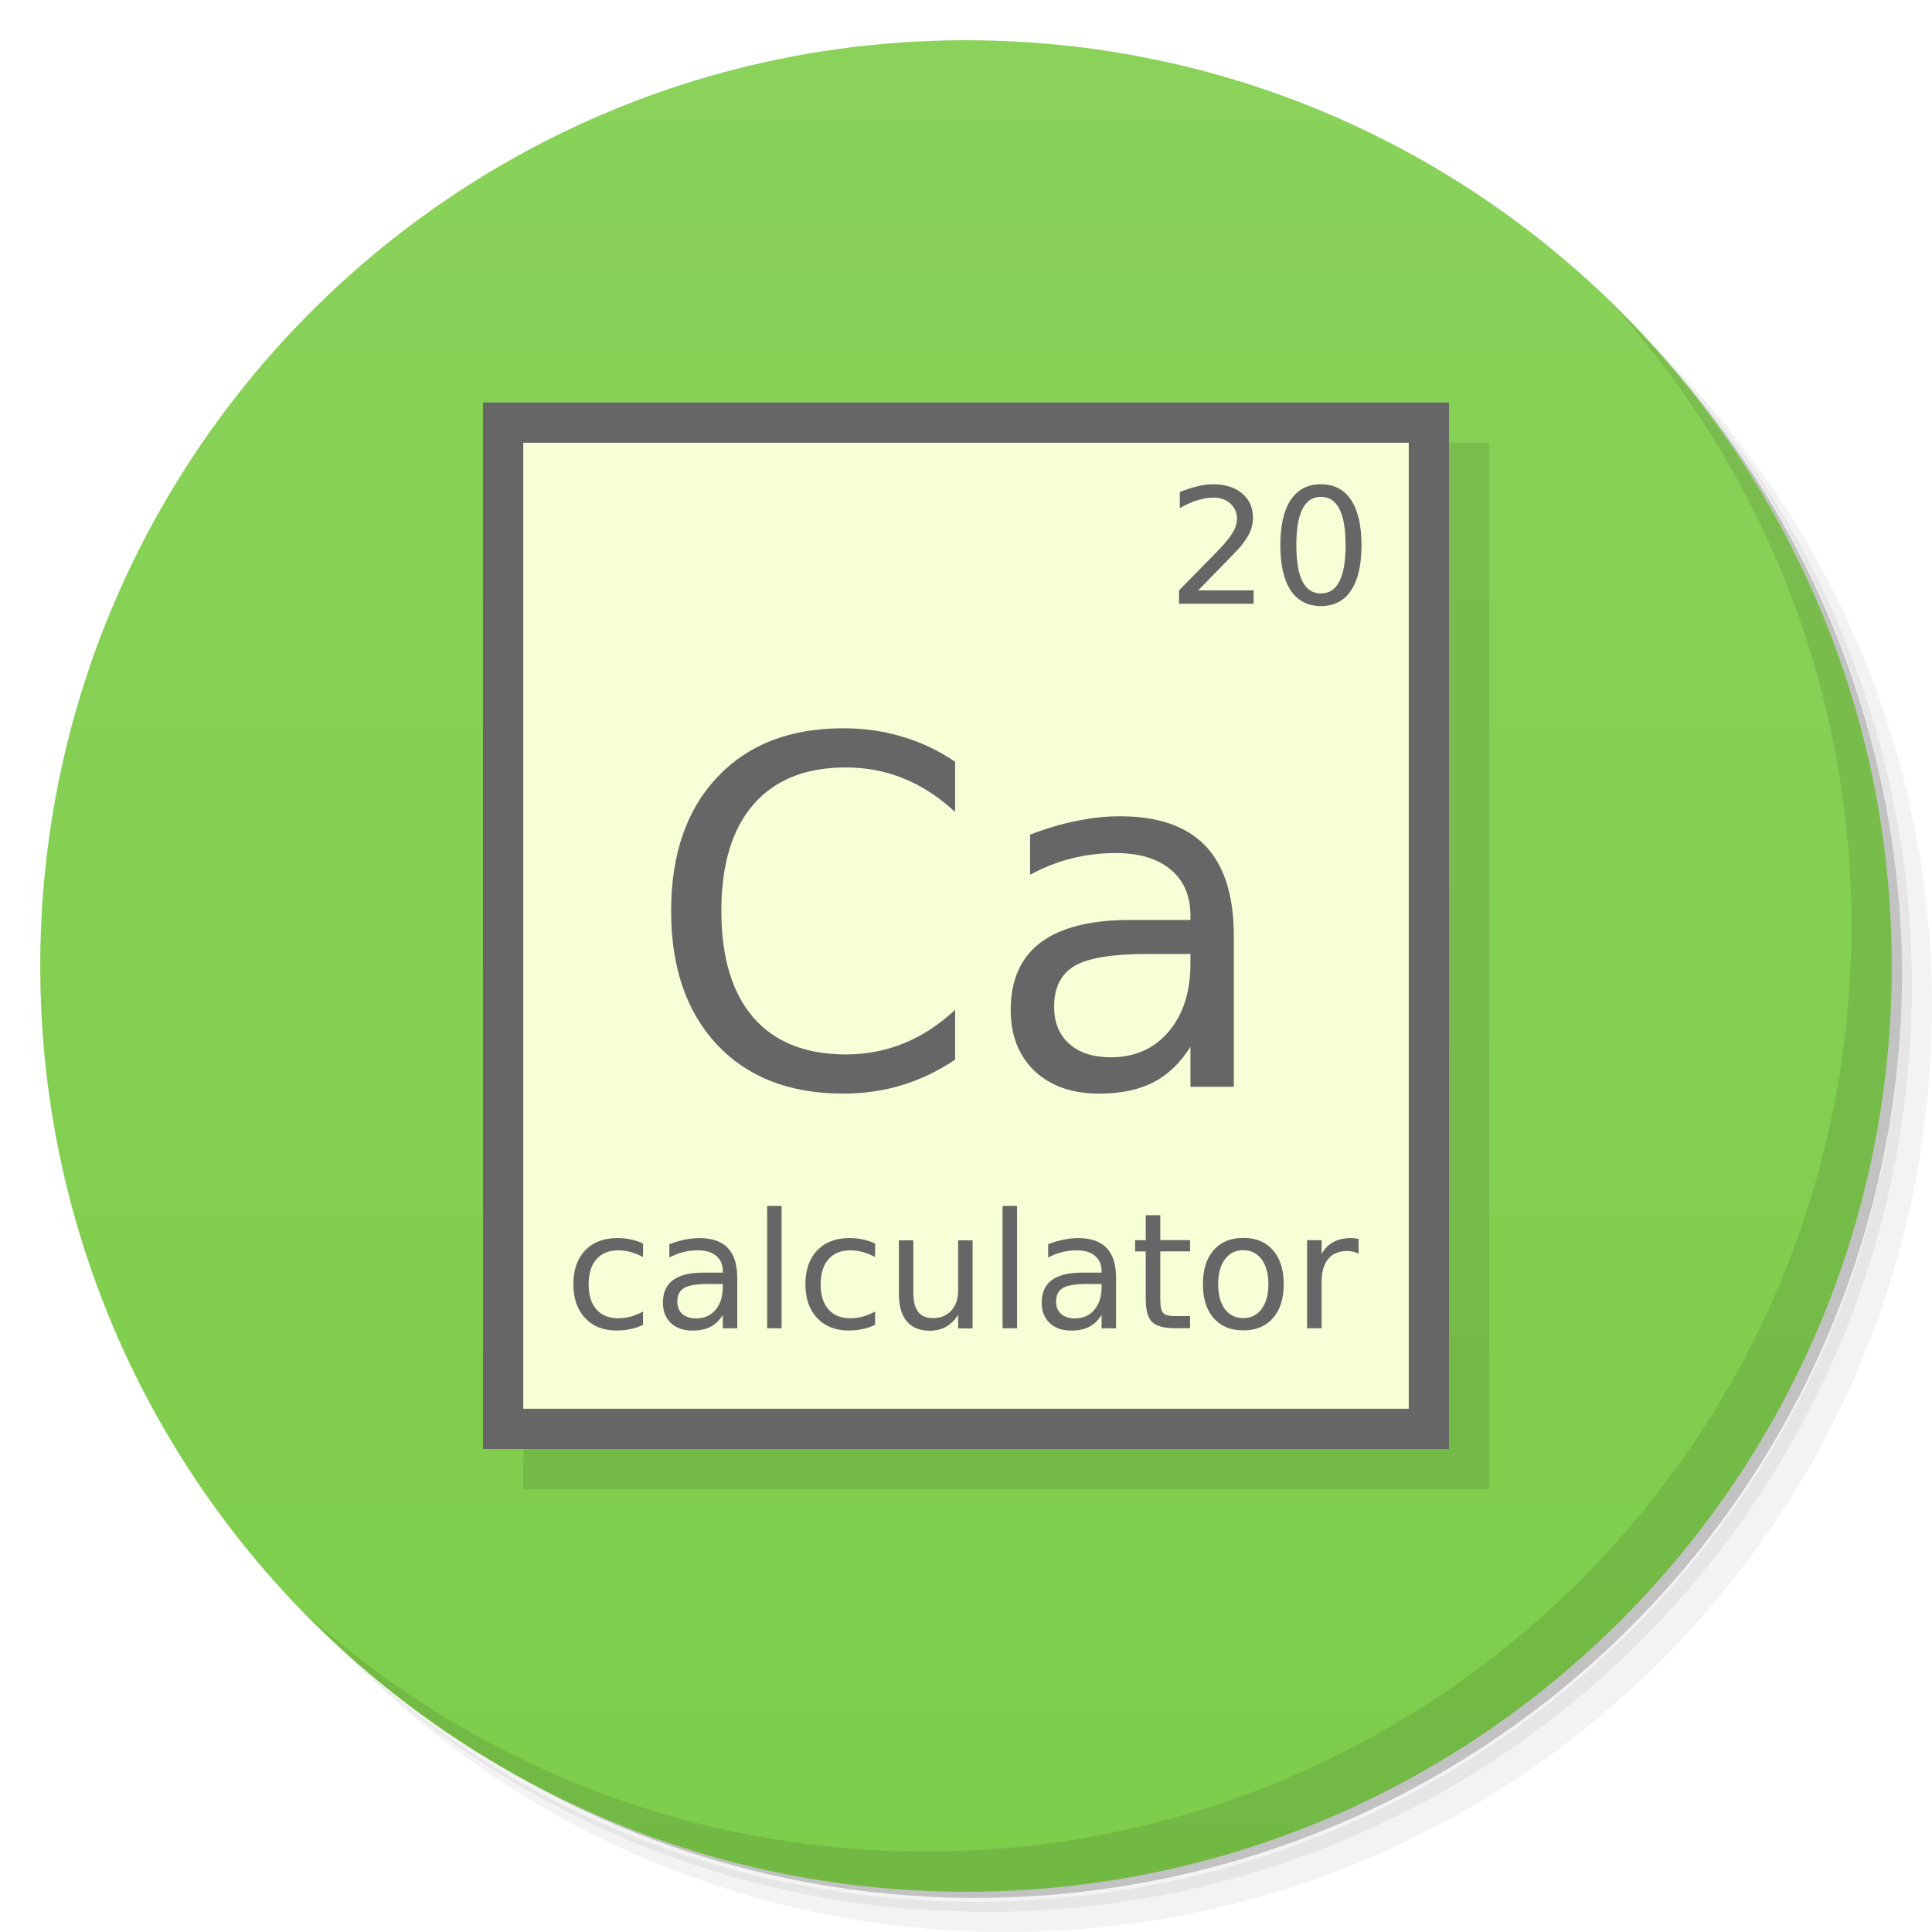
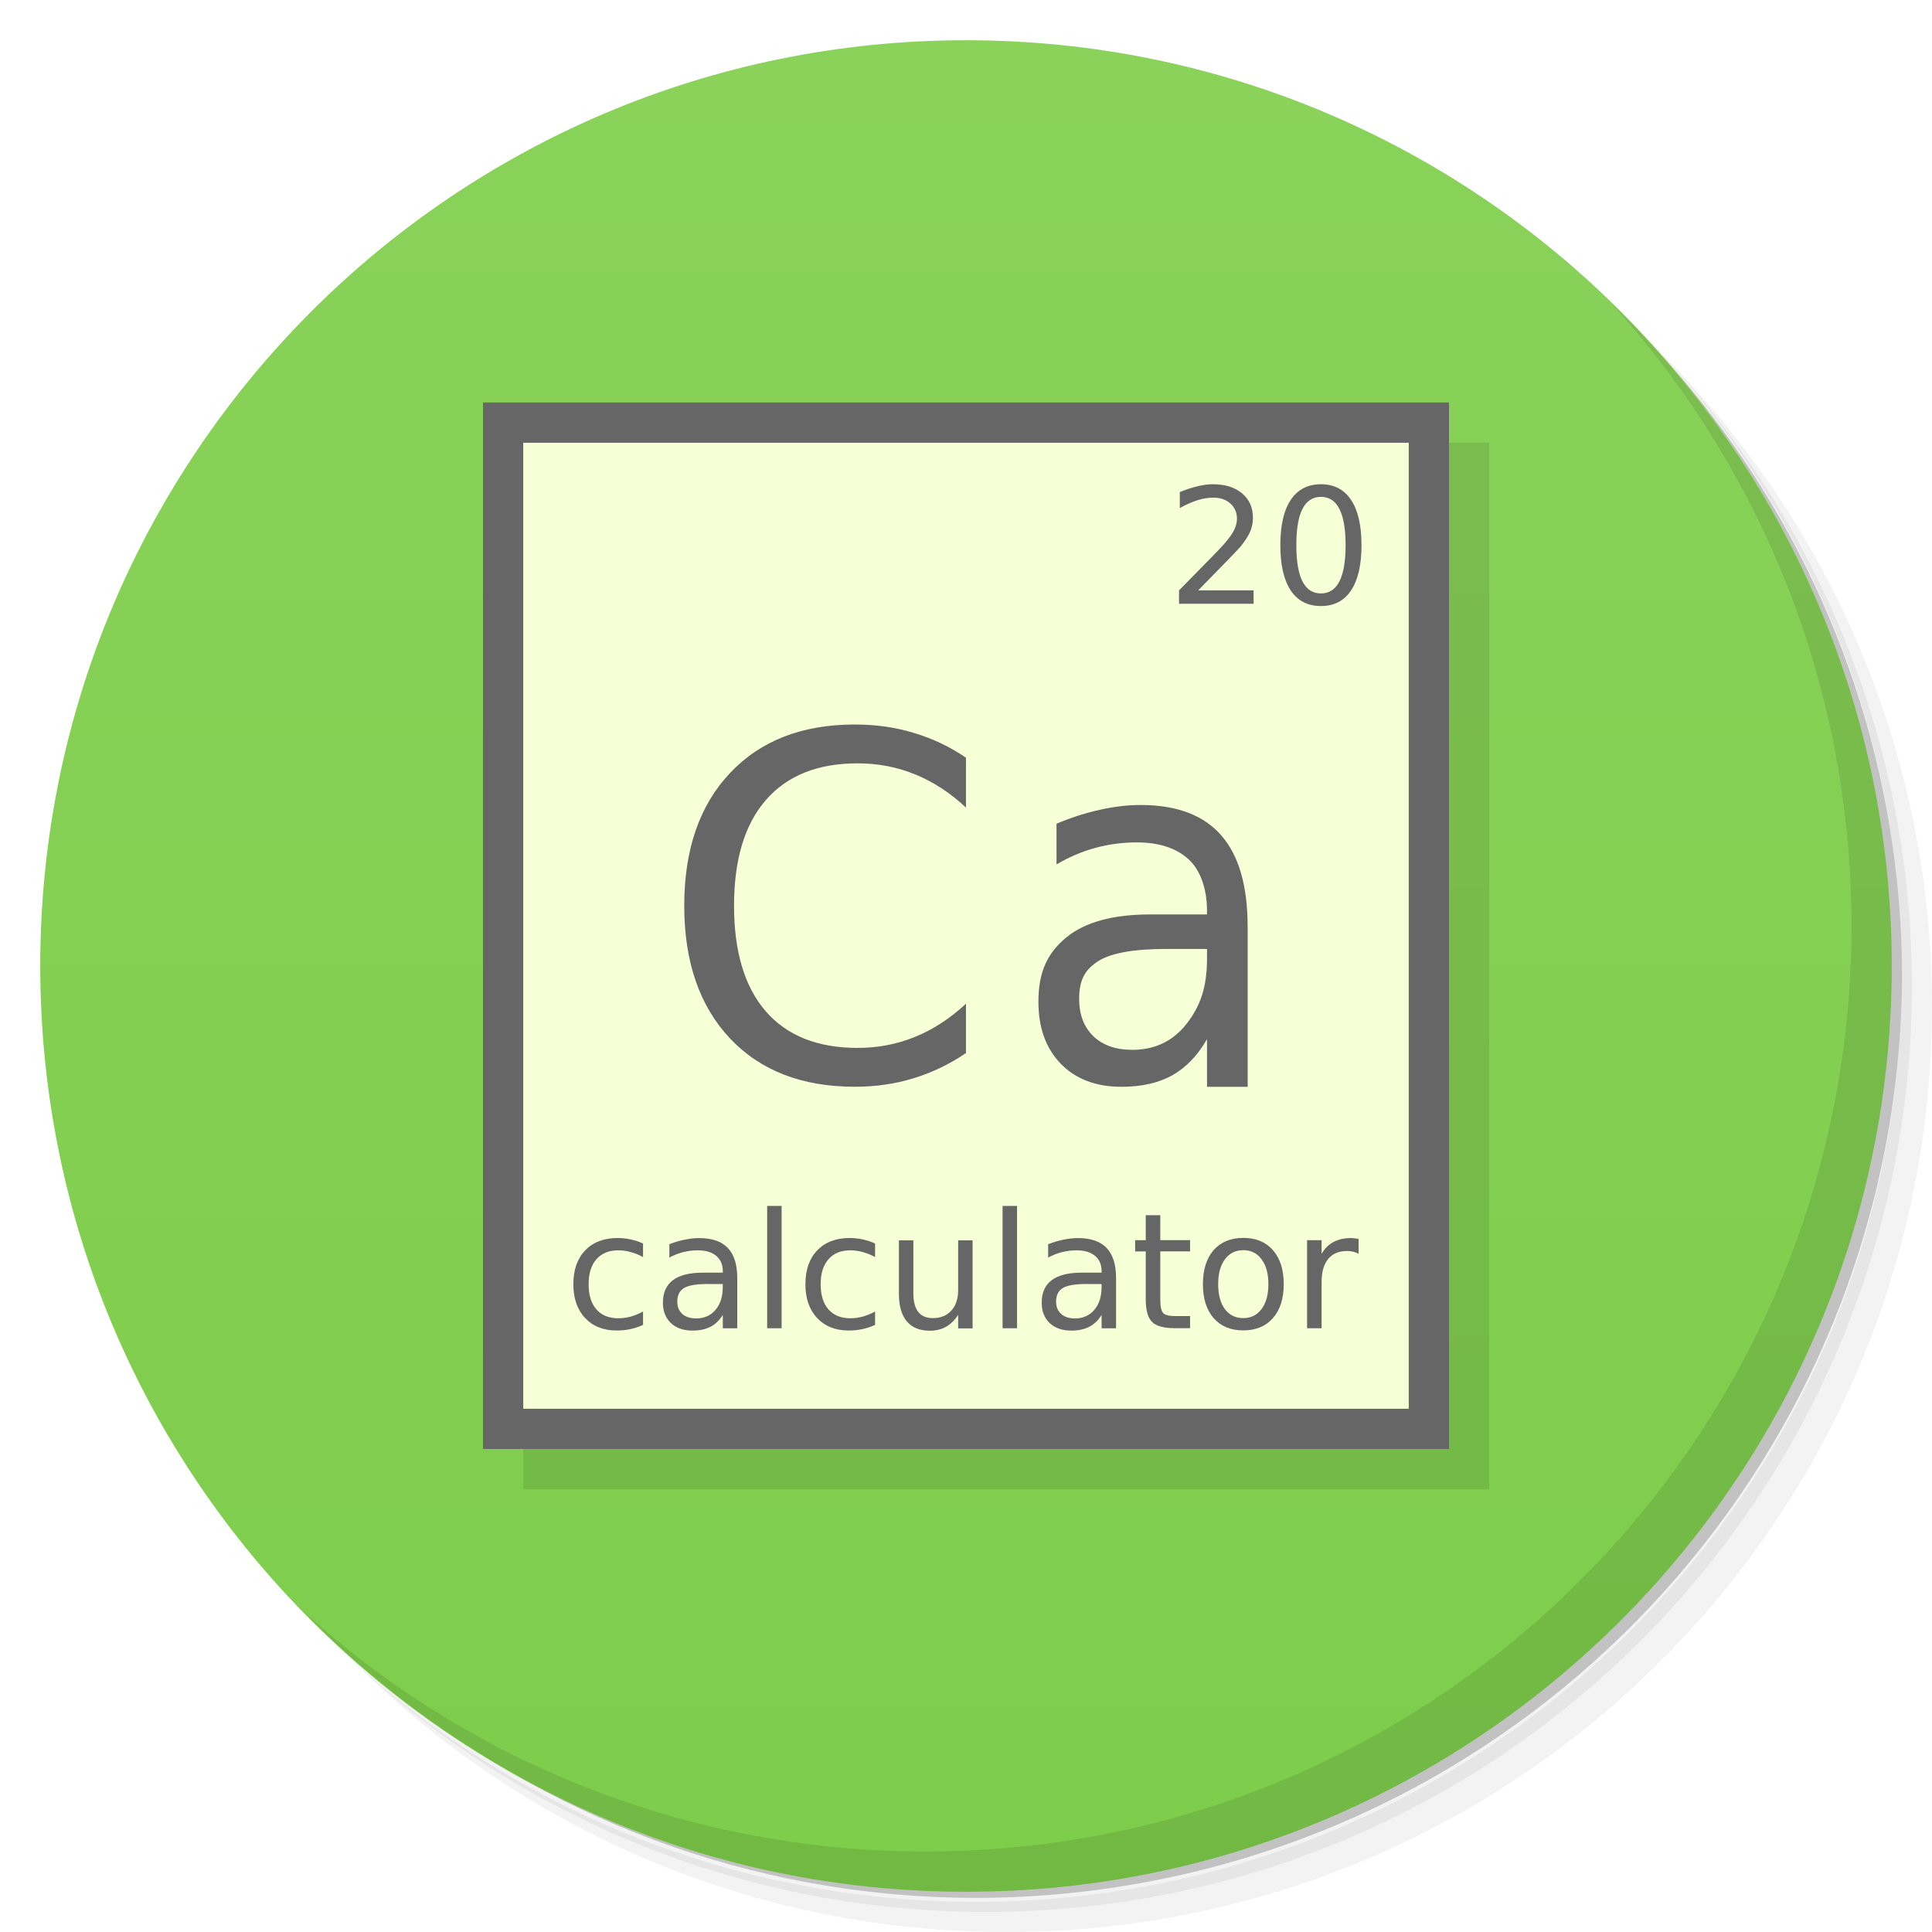
<svg xmlns="http://www.w3.org/2000/svg" viewBox="0 0 48 48">
  <defs>
    <linearGradient id="linearGradient3106" y1="1" x2="0" y2="47" gradientUnits="userSpaceOnUse">
      <stop style="stop-color:#8ad25a;stop-opacity:1" />
      <stop offset="1" style="stop-color:#7ecd4b;stop-opacity:1" />
    </linearGradient>
  </defs>
  <g>
    <path d="m 36.31 5 c 5.859 4.062 9.688 10.831 9.688 18.5 c 0 12.426 -10.07 22.5 -22.5 22.5 c -7.669 0 -14.438 -3.828 -18.5 -9.688 c 1.037 1.822 2.306 3.499 3.781 4.969 c 4.085 3.712 9.514 5.969 15.469 5.969 c 12.703 0 23 -10.298 23 -23 c 0 -5.954 -2.256 -11.384 -5.969 -15.469 c -1.469 -1.475 -3.147 -2.744 -4.969 -3.781 z m 4.969 3.781 c 3.854 4.113 6.219 9.637 6.219 15.719 c 0 12.703 -10.297 23 -23 23 c -6.081 0 -11.606 -2.364 -15.719 -6.219 c 4.16 4.144 9.883 6.719 16.219 6.719 c 12.703 0 23 -10.298 23 -23 c 0 -6.335 -2.575 -12.06 -6.719 -16.219 z" style="opacity:0.05" />
    <path d="m 41.28 8.781 c 3.712 4.085 5.969 9.514 5.969 15.469 c 0 12.703 -10.297 23 -23 23 c -5.954 0 -11.384 -2.256 -15.469 -5.969 c 4.113 3.854 9.637 6.219 15.719 6.219 c 12.703 0 23 -10.298 23 -23 c 0 -6.081 -2.364 -11.606 -6.219 -15.719 z" style="opacity:0.1" />
    <path d="m 31.25 2.375 c 8.615 3.154 14.75 11.417 14.75 21.13 c 0 12.426 -10.07 22.5 -22.5 22.5 c -9.708 0 -17.971 -6.135 -21.12 -14.75 a 23 23 0 0 0 44.875 -7 a 23 23 0 0 0 -16 -21.875 z" style="opacity:0.2" />
  </g>
  <g style="fill:url(#linearGradient3106);fill-opacity:1">
    <path d="m 24 1 c 12.703 0 23 10.297 23 23 c 0 12.703 -10.297 23 -23 23 -12.703 0 -23 -10.297 -23 -23 0 -12.703 10.297 -23 23 -23 z" />
  </g>
  <g>
    <path d="m 40.03 7.531 c 3.712 4.084 5.969 9.514 5.969 15.469 0 12.703 -10.297 23 -23 23 c -5.954 0 -11.384 -2.256 -15.469 -5.969 4.178 4.291 10.01 6.969 16.469 6.969 c 12.703 0 23 -10.298 23 -23 0 -6.462 -2.677 -12.291 -6.969 -16.469 z" style="opacity:0.1" />
  </g>
  <g transform="translate(1,1)" style="fill:#000;opacity:0.1">
    <rect width="24" height="26" x="12" y="10" style="fill-opacity:1;stroke:none;fill-rule:nonzero" />
  </g>
  <g>
    <rect y="10" x="12" height="26" width="24" style="fill:#666;fill-opacity:1;stroke:none;fill-rule:nonzero" />
    <rect width="22" height="24" x="13" y="11" style="fill:#f6ffd5;fill-opacity:1;stroke:none;fill-rule:nonzero" />
    <g style="fill:#666;fill-opacity:1;stroke:none">
-       <path d="m 23.729 18.926 0 1.248 c -0.398 -0.371 -0.824 -0.648 -1.277 -0.832 -0.449 -0.184 -0.928 -0.275 -1.436 -0.275 -1 0 -1.766 0.307 -2.297 0.92 -0.531 0.609 -0.797 1.492 -0.797 2.648 0 1.152 0.266 2.035 0.797 2.648 0.531 0.609 1.297 0.914 2.297 0.914 0.508 0 0.986 -0.092 1.436 -0.275 0.453 -0.184 0.879 -0.461 1.277 -0.832 l 0 1.236 c -0.414 0.281 -0.854 0.492 -1.318 0.633 -0.461 0.141 -0.949 0.211 -1.465 0.211 -1.324 0 -2.367 -0.404 -3.129 -1.213 -0.762 -0.812 -1.143 -1.92 -1.143 -3.322 0 -1.406 0.381 -2.514 1.143 -3.322 0.762 -0.812 1.805 -1.219 3.129 -1.219 0.523 0 1.016 0.07 1.477 0.211 0.465 0.137 0.9 0.344 1.307 0.621" />
-       <path d="m 28.504 23.701 c -0.871 0 -1.475 0.1 -1.811 0.299 -0.336 0.199 -0.504 0.539 -0.504 1.02 0 0.383 0.125 0.688 0.375 0.914 0.254 0.223 0.598 0.334 1.031 0.334 0.598 0 1.076 -0.211 1.436 -0.633 0.363 -0.426 0.545 -0.99 0.545 -1.693 l 0 -0.24 -1.072 0 m 2.15 -0.445 0 3.744 -1.078 0 0 -0.996 c -0.246 0.398 -0.553 0.693 -0.92 0.885 -0.367 0.188 -0.816 0.281 -1.348 0.281 -0.672 0 -1.207 -0.188 -1.605 -0.563 -0.395 -0.379 -0.592 -0.885 -0.592 -1.518 0 -0.738 0.246 -1.295 0.738 -1.67 0.496 -0.375 1.234 -0.562 2.215 -0.563 l 1.512 0 0 -0.105 c 0 -0.496 -0.164 -0.879 -0.492 -1.148 -0.324 -0.273 -0.781 -0.41 -1.371 -0.41 -0.375 0 -0.74 0.045 -1.096 0.135 -0.355 0.09 -0.697 0.225 -1.025 0.404 l 0 -0.996 c 0.395 -0.152 0.777 -0.266 1.148 -0.34 0.371 -0.078 0.732 -0.117 1.084 -0.117 0.949 0 1.658 0.246 2.127 0.738 0.469 0.492 0.703 1.238 0.703 2.238" />
+       <path d="m 23.999 18.825 0 1.238 c -0.395 -0.368 -0.817 -0.643 -1.267 -0.825 -0.445 -0.182 -0.921 -0.273 -1.425 -0.273 -0.992 0 -1.752 0.304 -2.279 0.912 -0.527 0.604 -0.791 1.48 -0.791 2.626 0 1.142 0.264 2.02 0.791 2.626 0.527 0.604 1.287 0.906 2.279 0.906 0.504 0 0.978 -0.091 1.425 -0.273 0.449 -0.182 0.872 -0.457 1.267 -0.825 l 0 1.226 c -0.411 0.279 -0.847 0.488 -1.308 0.628 c -0.457 0.14 -0.941 0.209 -1.453 0.209 -1.313 0 -2.348 -0.401 -3.104 -1.203 -0.756 -0.805 -1.134 -1.904 -1.134 -3.294 0 -1.394 0.378 -2.493 1.134 -3.294 0.756 -0.805 1.791 -1.209 3.104 -1.209 c 0.519 0 1.01 0.069 1.465 0.209 0.461 0.136 0.893 0.341 1.297 0.616" />
+       <path d="m 28.983 23.576 c -0.817 0 -1.384 0.102 -1.699 0.304 -0.315 0.202 -0.473 0.448 -0.473 0.936 0 0.389 0.117 0.699 0.352 0.928 0.238 0.227 0.561 0.339 0.967 0.339 0.561 0 1.01 -0.214 1.347 -0.643 0.341 -0.433 0.511 -0.91 0.511 -1.619 l 0 -0.244 m 1.01 -0.552 0 3.976 -1.01 0 0 -1.184 c -0.231 0.404 -0.519 0.704 -0.863 0.899 -0.344 0.191 -0.766 0.285 -1.265 0.285 -0.63 0 -1.132 -0.191 -1.506 -0.572 -0.371 -0.385 -0.555 -0.899 -0.555 -1.542 0 -0.75 0.231 -1.215 0.692 -1.596 0.465 -0.381 1.158 -0.571 2.078 -0.572 l 1.418 0 0 -0.107 c 0 -0.504 -0.154 -0.994 -0.462 -1.267 -0.304 -0.277 -0.733 -0.416 -1.286 -0.416 -0.352 0 -0.694 0.046 -1.028 0.137 -0.333 0.091 -0.654 0.229 -0.962 0.41 l 0 -1.012 c 0.371 -0.154 0.729 -0.27 1.077 -0.345 0.348 -0.079 0.687 -0.119 1.017 -0.119 0.89 0 1.555 0.25 1.995 0.75 0.44 0.5 0.659 1.258 0.659 2.273" />
    </g>
    <g style="fill:#666;fill-opacity:1;stroke:none">
      <path d="m 29.768 14.668 1.377 0 0 0.332 -1.852 0 0 -0.332 c 0.15 -0.155 0.354 -0.363 0.611 -0.623 0.259 -0.262 0.422 -0.43 0.488 -0.506 0.126 -0.142 0.214 -0.262 0.264 -0.359 0.051 -0.099 0.076 -0.196 0.076 -0.291 0 -0.155 -0.055 -0.281 -0.164 -0.379 -0.108 -0.098 -0.249 -0.146 -0.424 -0.146 -0.124 0 -0.255 0.021 -0.393 0.064 -0.137 0.043 -0.283 0.108 -0.439 0.195 l 0 -0.398 c 0.159 -0.064 0.307 -0.112 0.445 -0.145 0.138 -0.033 0.264 -0.049 0.379 -0.049 0.302 0 0.543 0.076 0.723 0.227 0.18 0.151 0.27 0.353 0.27 0.605 0 0.12 -0.023 0.234 -0.068 0.342 -0.044 0.107 -0.126 0.233 -0.244 0.379 -0.033 0.038 -0.136 0.147 -0.311 0.328 -0.174 0.18 -0.421 0.432 -0.738 0.756" />
      <path d="m 32.818 12.344 c -0.203 0 -0.356 0.1 -0.459 0.301 -0.102 0.199 -0.152 0.499 -0.152 0.9 0 0.4 0.051 0.7 0.152 0.9 0.103 0.199 0.256 0.299 0.459 0.299 0.204 0 0.357 -0.1 0.459 -0.299 0.103 -0.201 0.154 -0.501 0.154 -0.9 0 -0.401 -0.051 -0.701 -0.154 -0.9 -0.102 -0.201 -0.255 -0.301 -0.459 -0.301 m 0 -0.313 c 0.327 0 0.576 0.13 0.748 0.389 0.173 0.258 0.26 0.633 0.26 1.125 0 0.491 -0.087 0.866 -0.26 1.125 -0.172 0.258 -0.421 0.387 -0.748 0.387 -0.327 0 -0.577 -0.129 -0.75 -0.387 -0.172 -0.259 -0.258 -0.634 -0.258 -1.125 0 -0.492 0.086 -0.867 0.258 -1.125 0.173 -0.259 0.423 -0.389 0.75 -0.389" />
    </g>
    <g style="fill:#666;fill-opacity:1;stroke:none">
      <path d="m 15.976 30.896 0 0.336 c -0.102 -0.056 -0.204 -0.098 -0.307 -0.125 -0.102 -0.029 -0.204 -0.043 -0.309 -0.043 -0.233 0 -0.414 0.074 -0.543 0.223 -0.129 0.147 -0.193 0.354 -0.193 0.621 0 0.267 0.064 0.475 0.193 0.623 0.129 0.147 0.31 0.221 0.543 0.221 0.104 0 0.207 -0.014 0.309 -0.041 0.103 -0.029 0.205 -0.071 0.307 -0.127 l 0 0.332 c -0.1 0.047 -0.204 0.082 -0.313 0.105 -0.107 0.023 -0.221 0.035 -0.342 0.035 -0.329 0 -0.591 -0.104 -0.785 -0.311 -0.194 -0.207 -0.291 -0.486 -0.291 -0.838 0 -0.357 0.098 -0.637 0.293 -0.842 0.197 -0.204 0.465 -0.307 0.807 -0.307 0.111 0 0.219 0.012 0.324 0.035 0.105 0.022 0.208 0.056 0.307 0.102" />
      <path d="m 17.599 31.9 c -0.29 0 -0.492 0.033 -0.604 0.1 -0.112 0.066 -0.168 0.18 -0.168 0.34 0 0.128 0.042 0.229 0.125 0.305 0.085 0.074 0.199 0.111 0.344 0.111 0.199 0 0.359 -0.07 0.479 -0.211 0.121 -0.142 0.182 -0.33 0.182 -0.564 l 0 -0.08 -0.357 0 m 0.717 -0.148 0 1.248 -0.359 0 0 -0.332 c -0.082 0.133 -0.184 0.231 -0.307 0.295 -0.122 0.063 -0.272 0.094 -0.449 0.094 -0.224 0 -0.402 -0.063 -0.535 -0.188 -0.132 -0.126 -0.197 -0.295 -0.197 -0.506 0 -0.246 0.082 -0.432 0.246 -0.557 0.165 -0.125 0.411 -0.187 0.738 -0.188 l 0.504 0 0 -0.035 c 0 -0.165 -0.055 -0.293 -0.164 -0.383 -0.108 -0.091 -0.26 -0.137 -0.457 -0.137 -0.125 0 -0.247 0.015 -0.365 0.045 -0.118 0.03 -0.232 0.075 -0.342 0.135 l 0 -0.332 c 0.132 -0.051 0.259 -0.089 0.383 -0.113 0.124 -0.026 0.244 -0.039 0.361 -0.039 0.316 0 0.553 0.082 0.709 0.246 0.156 0.164 0.234 0.413 0.234 0.746" />
      <path d="m 19.06 29.961 0.359 0 0 3.039 -0.359 0 0 -3.039" />
      <path d="m 21.741 30.896 0 0.336 c -0.102 -0.056 -0.204 -0.098 -0.307 -0.125 -0.102 -0.029 -0.204 -0.043 -0.309 -0.043 -0.233 0 -0.414 0.074 -0.543 0.223 -0.129 0.147 -0.193 0.354 -0.193 0.621 0 0.267 0.064 0.475 0.193 0.623 0.129 0.147 0.31 0.221 0.543 0.221 0.104 0 0.207 -0.014 0.309 -0.041 0.103 -0.029 0.205 -0.071 0.307 -0.127 l 0 0.332 c -0.1 0.047 -0.204 0.082 -0.313 0.105 -0.107 0.023 -0.221 0.035 -0.342 0.035 -0.329 0 -0.591 -0.104 -0.785 -0.311 -0.194 -0.207 -0.291 -0.486 -0.291 -0.838 0 -0.357 0.098 -0.637 0.293 -0.842 0.197 -0.204 0.465 -0.307 0.807 -0.307 0.111 0 0.219 0.012 0.324 0.035 0.105 0.022 0.208 0.056 0.307 0.102" />
      <path d="m 22.333 32.14 0 -1.324 0.359 0 0 1.311 c 0 0.207 0.04 0.363 0.121 0.467 0.081 0.103 0.202 0.154 0.363 0.154 0.194 0 0.347 -0.062 0.459 -0.186 0.113 -0.124 0.17 -0.292 0.17 -0.506 l 0 -1.24 0.359 0 0 2.188 -0.359 0 0 -0.336 c -0.087 0.133 -0.189 0.232 -0.305 0.297 -0.115 0.064 -0.248 0.096 -0.4 0.096 -0.251 0 -0.442 -0.078 -0.572 -0.234 -0.13 -0.156 -0.195 -0.385 -0.195 -0.686 m 0.904 -1.377 0 0" />
      <path d="m 24.909 29.961 0.359 0 0 3.039 -0.359 0 0 -3.039" />
      <path d="m 27.01 31.9 c -0.29 0 -0.492 0.033 -0.604 0.1 -0.112 0.066 -0.168 0.18 -0.168 0.34 0 0.128 0.042 0.229 0.125 0.305 0.085 0.074 0.199 0.111 0.344 0.111 0.199 0 0.359 -0.07 0.479 -0.211 0.121 -0.142 0.182 -0.33 0.182 -0.564 l 0 -0.08 -0.357 0 m 0.717 -0.148 0 1.248 -0.359 0 0 -0.332 c -0.082 0.133 -0.184 0.231 -0.307 0.295 -0.122 0.063 -0.272 0.094 -0.449 0.094 -0.224 0 -0.402 -0.063 -0.535 -0.188 -0.132 -0.126 -0.197 -0.295 -0.197 -0.506 0 -0.246 0.082 -0.432 0.246 -0.557 0.165 -0.125 0.411 -0.187 0.738 -0.188 l 0.504 0 0 -0.035 c 0 -0.165 -0.055 -0.293 -0.164 -0.383 -0.108 -0.091 -0.26 -0.137 -0.457 -0.137 -0.125 0 -0.247 0.015 -0.365 0.045 -0.118 0.03 -0.232 0.075 -0.342 0.135 l 0 -0.332 c 0.132 -0.051 0.259 -0.089 0.383 -0.113 0.124 -0.026 0.244 -0.039 0.361 -0.039 0.316 0 0.553 0.082 0.709 0.246 0.156 0.164 0.234 0.413 0.234 0.746" />
      <path d="m 28.827 30.19 0 0.621 0.74 0 0 0.279 -0.74 0 0 1.188 c 0 0.178 0.024 0.293 0.072 0.344 0.049 0.051 0.149 0.076 0.299 0.076 l 0.369 0 0 0.301 -0.369 0 c -0.277 0 -0.469 -0.051 -0.574 -0.154 -0.105 -0.104 -0.158 -0.293 -0.158 -0.566 l 0 -1.188 -0.264 0 0 -0.279 0.264 0 0 -0.621 0.361 0" />
      <path d="m 30.89 31.06 c -0.193 0 -0.345 0.076 -0.457 0.227 -0.112 0.15 -0.168 0.355 -0.168 0.617 0 0.262 0.055 0.468 0.166 0.619 0.112 0.15 0.265 0.225 0.459 0.225 0.191 0 0.343 -0.076 0.455 -0.227 0.112 -0.151 0.168 -0.357 0.168 -0.617 0 -0.259 -0.056 -0.464 -0.168 -0.615 -0.112 -0.152 -0.264 -0.229 -0.455 -0.229 m 0 -0.305 c 0.312 0 0.558 0.102 0.736 0.305 0.178 0.203 0.268 0.484 0.268 0.844 0 0.358 -0.089 0.639 -0.268 0.844 -0.178 0.203 -0.424 0.305 -0.736 0.305 -0.314 0 -0.56 -0.102 -0.738 -0.305 -0.177 -0.204 -0.266 -0.486 -0.266 -0.844 0 -0.359 0.089 -0.641 0.266 -0.844 0.178 -0.203 0.424 -0.305 0.738 -0.305" />
      <path d="m 33.755 31.15 c -0.04 -0.023 -0.085 -0.04 -0.133 -0.051 -0.047 -0.012 -0.099 -0.018 -0.156 -0.018 -0.203 0 -0.359 0.066 -0.469 0.199 -0.108 0.132 -0.162 0.321 -0.162 0.568 l 0 1.152 -0.361 0 0 -2.188 0.361 0 0 0.34 c 0.076 -0.133 0.174 -0.231 0.295 -0.295 0.121 -0.065 0.268 -0.098 0.441 -0.098 0.025 0 0.052 0.002 0.082 0.006 0.03 0.003 0.063 0.007 0.1 0.014 l 0.002 0.369" />
    </g>
  </g>
</svg>
